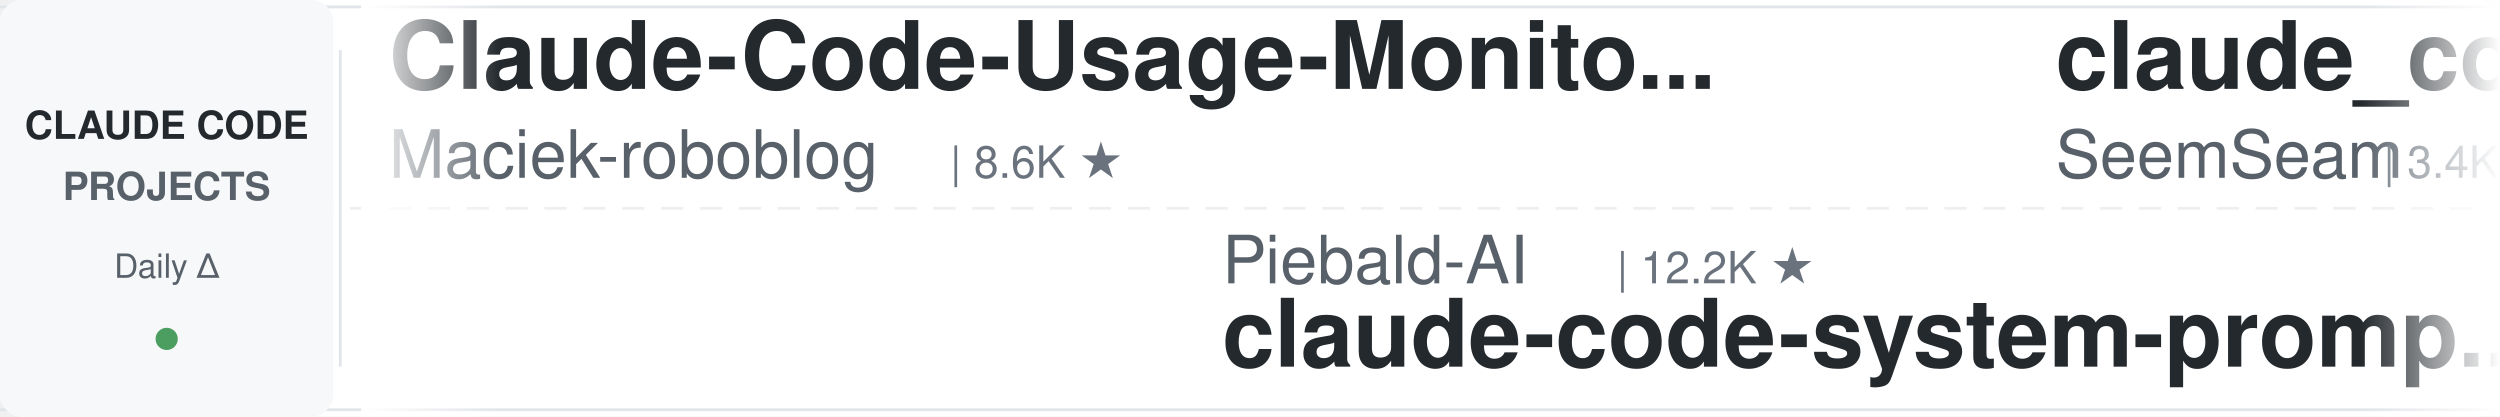
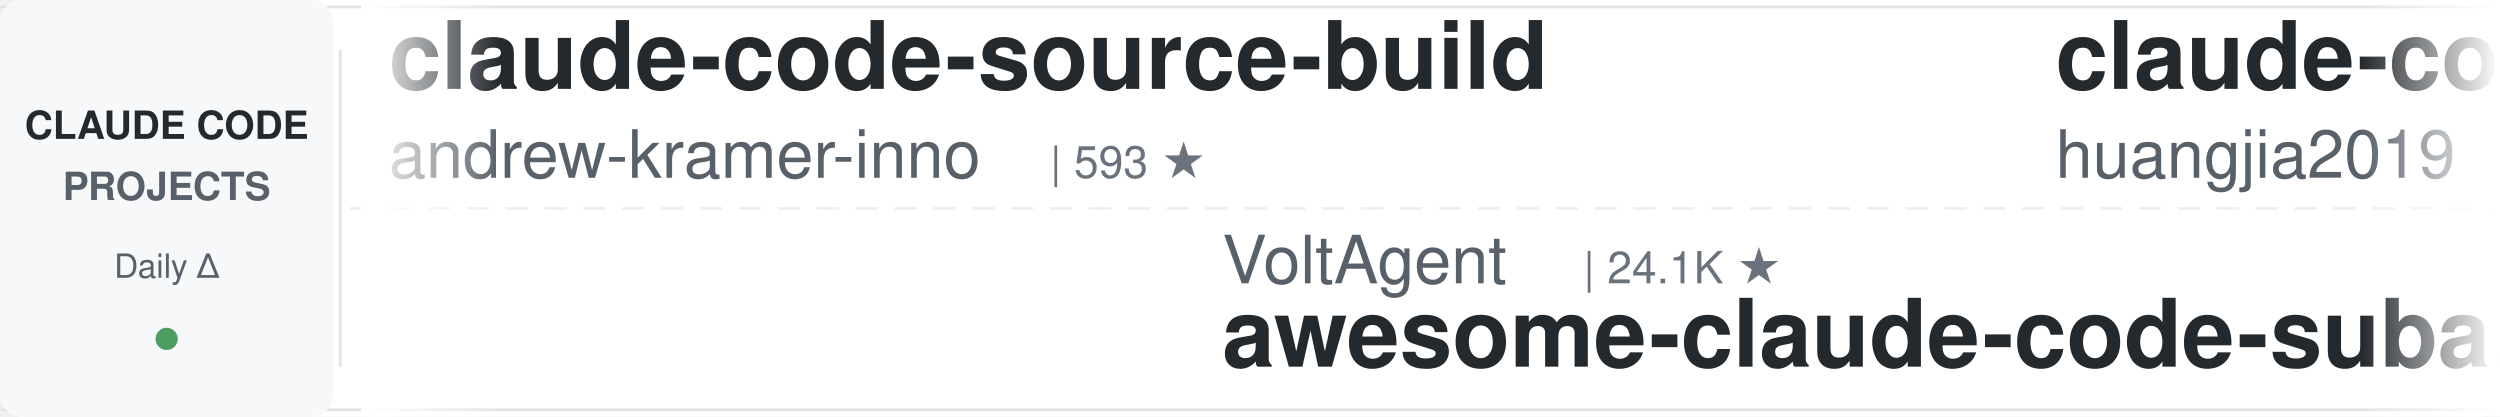
<svg xmlns="http://www.w3.org/2000/svg" width="900" height="150">
  <defs>
    <linearGradient id="leftFade" x1="0%" y1="0%" x2="100%" y2="0%">
      <stop offset="0%" style="stop-color:#ffffff;stop-opacity:1" />
      <stop offset="100%" style="stop-color:#ffffff;stop-opacity:0" />
    </linearGradient>
    <linearGradient id="rightFade" x1="0%" y1="0%" x2="100%" y2="0%">
      <stop offset="0%" style="stop-color:#ffffff;stop-opacity:0" />
      <stop offset="100%" style="stop-color:#ffffff;stop-opacity:1" />
    </linearGradient>
  </defs>
  <rect width="900" height="150" fill="#ffffff" rx="8" />
  <rect x="0" y="2" width="900" height="1" fill="#e1e4e8" />
  <rect x="0" y="147" width="900" height="1" fill="#e1e4e8" />
  <line x1="0" y1="75" x2="900" y2="75" stroke="#e1e4e8" stroke-width="1" stroke-dasharray="8 6" opacity="0.6" />
  <rect x="0" y="0" width="120" height="150" fill="#f6f8fa" rx="8" />
  <text x="60" y="50" font-family="-apple-system, BlinkMacSystemFont, 'Segoe UI', Helvetica, Arial, sans-serif" font-size="14" font-weight="600" fill="#24292e" text-anchor="middle">CLAUDE CODE</text>
  <text x="60" y="72" font-family="-apple-system, BlinkMacSystemFont, 'Segoe UI', Helvetica, Arial, sans-serif" font-size="14" font-weight="600" fill="#586069" text-anchor="middle">PROJECTS</text>
  <text x="60" y="100" font-family="-apple-system, BlinkMacSystemFont, 'Segoe UI', Helvetica, Arial, sans-serif" font-size="12" font-weight="500" fill="#586069" text-anchor="middle">Daily Δ</text>
  <circle cx="60" cy="122" r="4" fill="#22863a" opacity="0.8" />
  <rect x="122" y="18" width="1" height="114" fill="#e1e4e8" />
  <clipPath id="tickerClip">
    <rect x="130" y="0" width="770" height="150" />
  </clipPath>
  <g clip-path="url(#tickerClip)">
    <g id="tickerItems">
      <animateTransform attributeName="transform" attributeType="XML" type="translate" from="0 0" to="-3000 0" dur="54s" repeatCount="indefinite" />
      <g transform="translate(0, 0)">
-         <text x="140" y="32" font-family="-apple-system, BlinkMacSystemFont, 'Segoe UI', Helvetica, Arial, sans-serif" font-size="34" font-weight="600" fill="#24292e">Claude-Code-Usage-Monito...</text>
-         <text x="140" y="64" font-family="-apple-system, BlinkMacSystemFont, 'Segoe UI', Helvetica, Arial, sans-serif" font-size="24" font-weight="400" fill="#586069">Maciek-roboblog</text>
-         <text x="342" y="64" font-family="-apple-system, BlinkMacSystemFont, 'Segoe UI', Helvetica, Arial, sans-serif" font-size="16" font-weight="500" fill="#6a737d">| 8.6K ★</text>
+         <text x="140" y="32" font-family="-apple-system, BlinkMacSystemFont, 'Segoe UI', Helvetica, Arial, sans-serif" font-size="34" font-weight="600" fill="#24292e">claude-code-source-build</text>
+         <text x="140" y="64" font-family="-apple-system, BlinkMacSystemFont, 'Segoe UI', Helvetica, Arial, sans-serif" font-size="24" font-weight="400" fill="#586069">andrew-kramer-inno</text>
+         <text x="378" y="64" font-family="-apple-system, BlinkMacSystemFont, 'Segoe UI', Helvetica, Arial, sans-serif" font-size="16" font-weight="500" fill="#6a737d">| 593 ★</text>
      </g>
      <g transform="translate(300, 0)">
-         <text x="140" y="102" font-family="-apple-system, BlinkMacSystemFont, 'Segoe UI', Helvetica, Arial, sans-serif" font-size="24" font-weight="400" fill="#586069">Piebald-AI</text>
-         <text x="282" y="102" font-family="-apple-system, BlinkMacSystemFont, 'Segoe UI', Helvetica, Arial, sans-serif" font-size="16" font-weight="500" fill="#6a737d">| 12.2K ★</text>
-         <text x="140" y="132" font-family="-apple-system, BlinkMacSystemFont, 'Segoe UI', Helvetica, Arial, sans-serif" font-size="34" font-weight="600" fill="#24292e">claude-code-system-promp...</text>
+         <text x="140" y="102" font-family="-apple-system, BlinkMacSystemFont, 'Segoe UI', Helvetica, Arial, sans-serif" font-size="24" font-weight="400" fill="#586069">VoltAgent</text>
+         <text x="270" y="102" font-family="-apple-system, BlinkMacSystemFont, 'Segoe UI', Helvetica, Arial, sans-serif" font-size="16" font-weight="500" fill="#6a737d">| 24.1K ★</text>
+         <text x="140" y="132" font-family="-apple-system, BlinkMacSystemFont, 'Segoe UI', Helvetica, Arial, sans-serif" font-size="34" font-weight="600" fill="#24292e">awesome-claude-code-suba...</text>
      </g>
      <g transform="translate(600, 0)">
-         <text x="140" y="32" font-family="-apple-system, BlinkMacSystemFont, 'Segoe UI', Helvetica, Arial, sans-serif" font-size="34" font-weight="600" fill="#24292e">claude_codex_bridge</text>
-         <text x="140" y="64" font-family="-apple-system, BlinkMacSystemFont, 'Segoe UI', Helvetica, Arial, sans-serif" font-size="24" font-weight="400" fill="#586069">SeemSeam</text>
-         <text x="258" y="64" font-family="-apple-system, BlinkMacSystemFont, 'Segoe UI', Helvetica, Arial, sans-serif" font-size="16" font-weight="500" fill="#6a737d">| 3.4K ★</text>
+         <text x="140" y="32" font-family="-apple-system, BlinkMacSystemFont, 'Segoe UI', Helvetica, Arial, sans-serif" font-size="34" font-weight="600" fill="#24292e">claude-code-engineering</text>
+         <text x="140" y="64" font-family="-apple-system, BlinkMacSystemFont, 'Segoe UI', Helvetica, Arial, sans-serif" font-size="24" font-weight="400" fill="#586069">huangjia2019</text>
+         <text x="306" y="64" font-family="-apple-system, BlinkMacSystemFont, 'Segoe UI', Helvetica, Arial, sans-serif" font-size="16" font-weight="500" fill="#6a737d">| 1.0K ★</text>
      </g>
      <g transform="translate(900, 0)">
-         <text x="140" y="102" font-family="-apple-system, BlinkMacSystemFont, 'Segoe UI', Helvetica, Arial, sans-serif" font-size="24" font-weight="400" fill="#586069">affaan-m</text>
-         <text x="258" y="102" font-family="-apple-system, BlinkMacSystemFont, 'Segoe UI', Helvetica, Arial, sans-serif" font-size="16" font-weight="500" fill="#6a737d">| 238.6K ★</text>
-         <text x="140" y="132" font-family="-apple-system, BlinkMacSystemFont, 'Segoe UI', Helvetica, Arial, sans-serif" font-size="34" font-weight="600" fill="#24292e">ECC</text>
+         <text x="140" y="102" font-family="-apple-system, BlinkMacSystemFont, 'Segoe UI', Helvetica, Arial, sans-serif" font-size="24" font-weight="400" fill="#586069">luyao618</text>
+         <text x="258" y="102" font-family="-apple-system, BlinkMacSystemFont, 'Segoe UI', Helvetica, Arial, sans-serif" font-size="16" font-weight="500" fill="#6a737d">| 1.6K ★</text>
+         <text x="140" y="132" font-family="-apple-system, BlinkMacSystemFont, 'Segoe UI', Helvetica, Arial, sans-serif" font-size="34" font-weight="600" fill="#24292e">Claude-Code-Source-Study</text>
      </g>
      <g transform="translate(1200, 0)">
-         <text x="140" y="32" font-family="-apple-system, BlinkMacSystemFont, 'Segoe UI', Helvetica, Arial, sans-serif" font-size="34" font-weight="600" fill="#24292e">claude-code-settings</text>
-         <text x="140" y="64" font-family="-apple-system, BlinkMacSystemFont, 'Segoe UI', Helvetica, Arial, sans-serif" font-size="24" font-weight="400" fill="#586069">feiskyer</text>
-         <text x="258" y="64" font-family="-apple-system, BlinkMacSystemFont, 'Segoe UI', Helvetica, Arial, sans-serif" font-size="16" font-weight="500" fill="#6a737d">| 1.6K ★</text>
+         <text x="140" y="32" font-family="-apple-system, BlinkMacSystemFont, 'Segoe UI', Helvetica, Arial, sans-serif" font-size="34" font-weight="600" fill="#24292e">everything-claude-code-z...</text>
+         <text x="140" y="64" font-family="-apple-system, BlinkMacSystemFont, 'Segoe UI', Helvetica, Arial, sans-serif" font-size="24" font-weight="400" fill="#586069">xu-xiang</text>
+         <text x="258" y="64" font-family="-apple-system, BlinkMacSystemFont, 'Segoe UI', Helvetica, Arial, sans-serif" font-size="16" font-weight="500" fill="#6a737d">| 1.8K ★</text>
      </g>
      <g transform="translate(1500, 0)">
-         <text x="140" y="102" font-family="-apple-system, BlinkMacSystemFont, 'Segoe UI', Helvetica, Arial, sans-serif" font-size="24" font-weight="400" fill="#586069">anthropics</text>
-         <text x="282" y="102" font-family="-apple-system, BlinkMacSystemFont, 'Segoe UI', Helvetica, Arial, sans-serif" font-size="16" font-weight="500" fill="#6a737d">| 5.8K ★</text>
-         <text x="140" y="132" font-family="-apple-system, BlinkMacSystemFont, 'Segoe UI', Helvetica, Arial, sans-serif" font-size="34" font-weight="600" fill="#24292e">claude-code-security-rev...</text>
+         <text x="140" y="102" font-family="-apple-system, BlinkMacSystemFont, 'Segoe UI', Helvetica, Arial, sans-serif" font-size="24" font-weight="400" fill="#586069">nicedreamzapp</text>
+         <text x="318" y="102" font-family="-apple-system, BlinkMacSystemFont, 'Segoe UI', Helvetica, Arial, sans-serif" font-size="16" font-weight="500" fill="#6a737d">| 3.2K ★</text>
+         <text x="140" y="132" font-family="-apple-system, BlinkMacSystemFont, 'Segoe UI', Helvetica, Arial, sans-serif" font-size="34" font-weight="600" fill="#24292e">claude-code-local</text>
      </g>
      <g transform="translate(1800, 0)">
-         <text x="140" y="32" font-family="-apple-system, BlinkMacSystemFont, 'Segoe UI', Helvetica, Arial, sans-serif" font-size="34" font-weight="600" fill="#24292e">ralph-claude-code</text>
-         <text x="140" y="64" font-family="-apple-system, BlinkMacSystemFont, 'Segoe UI', Helvetica, Arial, sans-serif" font-size="24" font-weight="400" fill="#586069">frankbria</text>
-         <text x="270" y="64" font-family="-apple-system, BlinkMacSystemFont, 'Segoe UI', Helvetica, Arial, sans-serif" font-size="16" font-weight="500" fill="#6a737d">| 9.6K ★</text>
-       </g>
-       <g transform="translate(2100, 0)">
-         <text x="140" y="102" font-family="-apple-system, BlinkMacSystemFont, 'Segoe UI', Helvetica, Arial, sans-serif" font-size="24" font-weight="400" fill="#586069">lorryjovens-hub</text>
-         <text x="342" y="102" font-family="-apple-system, BlinkMacSystemFont, 'Segoe UI', Helvetica, Arial, sans-serif" font-size="16" font-weight="500" fill="#6a737d">| 1.7K ★</text>
-         <text x="140" y="132" font-family="-apple-system, BlinkMacSystemFont, 'Segoe UI', Helvetica, Arial, sans-serif" font-size="34" font-weight="600" fill="#24292e">claude-code-rust</text>
-       </g>
-       <g transform="translate(2400, 0)">
        <text x="140" y="32" font-family="-apple-system, BlinkMacSystemFont, 'Segoe UI', Helvetica, Arial, sans-serif" font-size="34" font-weight="600" fill="#24292e">claude-code-proxy</text>
        <text x="140" y="64" font-family="-apple-system, BlinkMacSystemFont, 'Segoe UI', Helvetica, Arial, sans-serif" font-size="24" font-weight="400" fill="#586069">fuergaosi233</text>
        <text x="306" y="64" font-family="-apple-system, BlinkMacSystemFont, 'Segoe UI', Helvetica, Arial, sans-serif" font-size="16" font-weight="500" fill="#6a737d">| 2.8K ★</text>
      </g>
+       <g transform="translate(2100, 0)">
+         <text x="140" y="102" font-family="-apple-system, BlinkMacSystemFont, 'Segoe UI', Helvetica, Arial, sans-serif" font-size="24" font-weight="400" fill="#586069">liuup</text>
+         <text x="222" y="102" font-family="-apple-system, BlinkMacSystemFont, 'Segoe UI', Helvetica, Arial, sans-serif" font-size="16" font-weight="500" fill="#6a737d">| 3.7K ★</text>
+         <text x="140" y="132" font-family="-apple-system, BlinkMacSystemFont, 'Segoe UI', Helvetica, Arial, sans-serif" font-size="34" font-weight="600" fill="#24292e">claude-code-analysis</text>
+       </g>
+       <g transform="translate(2400, 0)">
+         <text x="140" y="32" font-family="-apple-system, BlinkMacSystemFont, 'Segoe UI', Helvetica, Arial, sans-serif" font-size="34" font-weight="600" fill="#24292e">claude-code-harness</text>
+         <text x="140" y="64" font-family="-apple-system, BlinkMacSystemFont, 'Segoe UI', Helvetica, Arial, sans-serif" font-size="24" font-weight="400" fill="#586069">Chachamaru127</text>
+         <text x="318" y="64" font-family="-apple-system, BlinkMacSystemFont, 'Segoe UI', Helvetica, Arial, sans-serif" font-size="16" font-weight="500" fill="#6a737d">| 3.0K ★</text>
+       </g>
      <g transform="translate(2700, 0)">
-         <text x="140" y="102" font-family="-apple-system, BlinkMacSystemFont, 'Segoe UI', Helvetica, Arial, sans-serif" font-size="24" font-weight="400" fill="#586069">luongnv89</text>
-         <text x="270" y="102" font-family="-apple-system, BlinkMacSystemFont, 'Segoe UI', Helvetica, Arial, sans-serif" font-size="16" font-weight="500" fill="#6a737d">| 40.9K ★</text>
-         <text x="140" y="132" font-family="-apple-system, BlinkMacSystemFont, 'Segoe UI', Helvetica, Arial, sans-serif" font-size="34" font-weight="600" fill="#24292e">claude-howto</text>
+         <text x="140" y="102" font-family="-apple-system, BlinkMacSystemFont, 'Segoe UI', Helvetica, Arial, sans-serif" font-size="24" font-weight="400" fill="#586069">JrCx7scC</text>
+         <text x="258" y="102" font-family="-apple-system, BlinkMacSystemFont, 'Segoe UI', Helvetica, Arial, sans-serif" font-size="16" font-weight="500" fill="#6a737d">| 373 ★</text>
+         <text x="140" y="132" font-family="-apple-system, BlinkMacSystemFont, 'Segoe UI', Helvetica, Arial, sans-serif" font-size="34" font-weight="600" fill="#24292e">claude-code-source</text>
      </g>
      <g transform="translate(3000, 0)">
-         <text x="140" y="32" font-family="-apple-system, BlinkMacSystemFont, 'Segoe UI', Helvetica, Arial, sans-serif" font-size="34" font-weight="600" fill="#24292e">Claude-Code-Usage-Monito...</text>
-         <text x="140" y="64" font-family="-apple-system, BlinkMacSystemFont, 'Segoe UI', Helvetica, Arial, sans-serif" font-size="24" font-weight="400" fill="#586069">Maciek-roboblog</text>
-         <text x="342" y="64" font-family="-apple-system, BlinkMacSystemFont, 'Segoe UI', Helvetica, Arial, sans-serif" font-size="16" font-weight="500" fill="#6a737d">| 8.6K ★</text>
+         <text x="140" y="32" font-family="-apple-system, BlinkMacSystemFont, 'Segoe UI', Helvetica, Arial, sans-serif" font-size="34" font-weight="600" fill="#24292e">claude-code-source-build</text>
+         <text x="140" y="64" font-family="-apple-system, BlinkMacSystemFont, 'Segoe UI', Helvetica, Arial, sans-serif" font-size="24" font-weight="400" fill="#586069">andrew-kramer-inno</text>
+         <text x="378" y="64" font-family="-apple-system, BlinkMacSystemFont, 'Segoe UI', Helvetica, Arial, sans-serif" font-size="16" font-weight="500" fill="#6a737d">| 593 ★</text>
      </g>
      <g transform="translate(3300, 0)">
-         <text x="140" y="102" font-family="-apple-system, BlinkMacSystemFont, 'Segoe UI', Helvetica, Arial, sans-serif" font-size="24" font-weight="400" fill="#586069">Piebald-AI</text>
-         <text x="282" y="102" font-family="-apple-system, BlinkMacSystemFont, 'Segoe UI', Helvetica, Arial, sans-serif" font-size="16" font-weight="500" fill="#6a737d">| 12.2K ★</text>
-         <text x="140" y="132" font-family="-apple-system, BlinkMacSystemFont, 'Segoe UI', Helvetica, Arial, sans-serif" font-size="34" font-weight="600" fill="#24292e">claude-code-system-promp...</text>
+         <text x="140" y="102" font-family="-apple-system, BlinkMacSystemFont, 'Segoe UI', Helvetica, Arial, sans-serif" font-size="24" font-weight="400" fill="#586069">VoltAgent</text>
+         <text x="270" y="102" font-family="-apple-system, BlinkMacSystemFont, 'Segoe UI', Helvetica, Arial, sans-serif" font-size="16" font-weight="500" fill="#6a737d">| 24.1K ★</text>
+         <text x="140" y="132" font-family="-apple-system, BlinkMacSystemFont, 'Segoe UI', Helvetica, Arial, sans-serif" font-size="34" font-weight="600" fill="#24292e">awesome-claude-code-suba...</text>
      </g>
      <g transform="translate(3600, 0)">
-         <text x="140" y="32" font-family="-apple-system, BlinkMacSystemFont, 'Segoe UI', Helvetica, Arial, sans-serif" font-size="34" font-weight="600" fill="#24292e">claude_codex_bridge</text>
-         <text x="140" y="64" font-family="-apple-system, BlinkMacSystemFont, 'Segoe UI', Helvetica, Arial, sans-serif" font-size="24" font-weight="400" fill="#586069">SeemSeam</text>
-         <text x="258" y="64" font-family="-apple-system, BlinkMacSystemFont, 'Segoe UI', Helvetica, Arial, sans-serif" font-size="16" font-weight="500" fill="#6a737d">| 3.4K ★</text>
+         <text x="140" y="32" font-family="-apple-system, BlinkMacSystemFont, 'Segoe UI', Helvetica, Arial, sans-serif" font-size="34" font-weight="600" fill="#24292e">claude-code-engineering</text>
+         <text x="140" y="64" font-family="-apple-system, BlinkMacSystemFont, 'Segoe UI', Helvetica, Arial, sans-serif" font-size="24" font-weight="400" fill="#586069">huangjia2019</text>
+         <text x="306" y="64" font-family="-apple-system, BlinkMacSystemFont, 'Segoe UI', Helvetica, Arial, sans-serif" font-size="16" font-weight="500" fill="#6a737d">| 1.0K ★</text>
      </g>
      <g transform="translate(3900, 0)">
-         <text x="140" y="102" font-family="-apple-system, BlinkMacSystemFont, 'Segoe UI', Helvetica, Arial, sans-serif" font-size="24" font-weight="400" fill="#586069">affaan-m</text>
-         <text x="258" y="102" font-family="-apple-system, BlinkMacSystemFont, 'Segoe UI', Helvetica, Arial, sans-serif" font-size="16" font-weight="500" fill="#6a737d">| 238.6K ★</text>
-         <text x="140" y="132" font-family="-apple-system, BlinkMacSystemFont, 'Segoe UI', Helvetica, Arial, sans-serif" font-size="34" font-weight="600" fill="#24292e">ECC</text>
+         <text x="140" y="102" font-family="-apple-system, BlinkMacSystemFont, 'Segoe UI', Helvetica, Arial, sans-serif" font-size="24" font-weight="400" fill="#586069">luyao618</text>
+         <text x="258" y="102" font-family="-apple-system, BlinkMacSystemFont, 'Segoe UI', Helvetica, Arial, sans-serif" font-size="16" font-weight="500" fill="#6a737d">| 1.6K ★</text>
+         <text x="140" y="132" font-family="-apple-system, BlinkMacSystemFont, 'Segoe UI', Helvetica, Arial, sans-serif" font-size="34" font-weight="600" fill="#24292e">Claude-Code-Source-Study</text>
      </g>
    </g>
  </g>
  <rect x="130" y="0" width="50" height="150" fill="url(#leftFade)" />
  <rect x="850" y="0" width="50" height="150" fill="url(#rightFade)" />
</svg>
